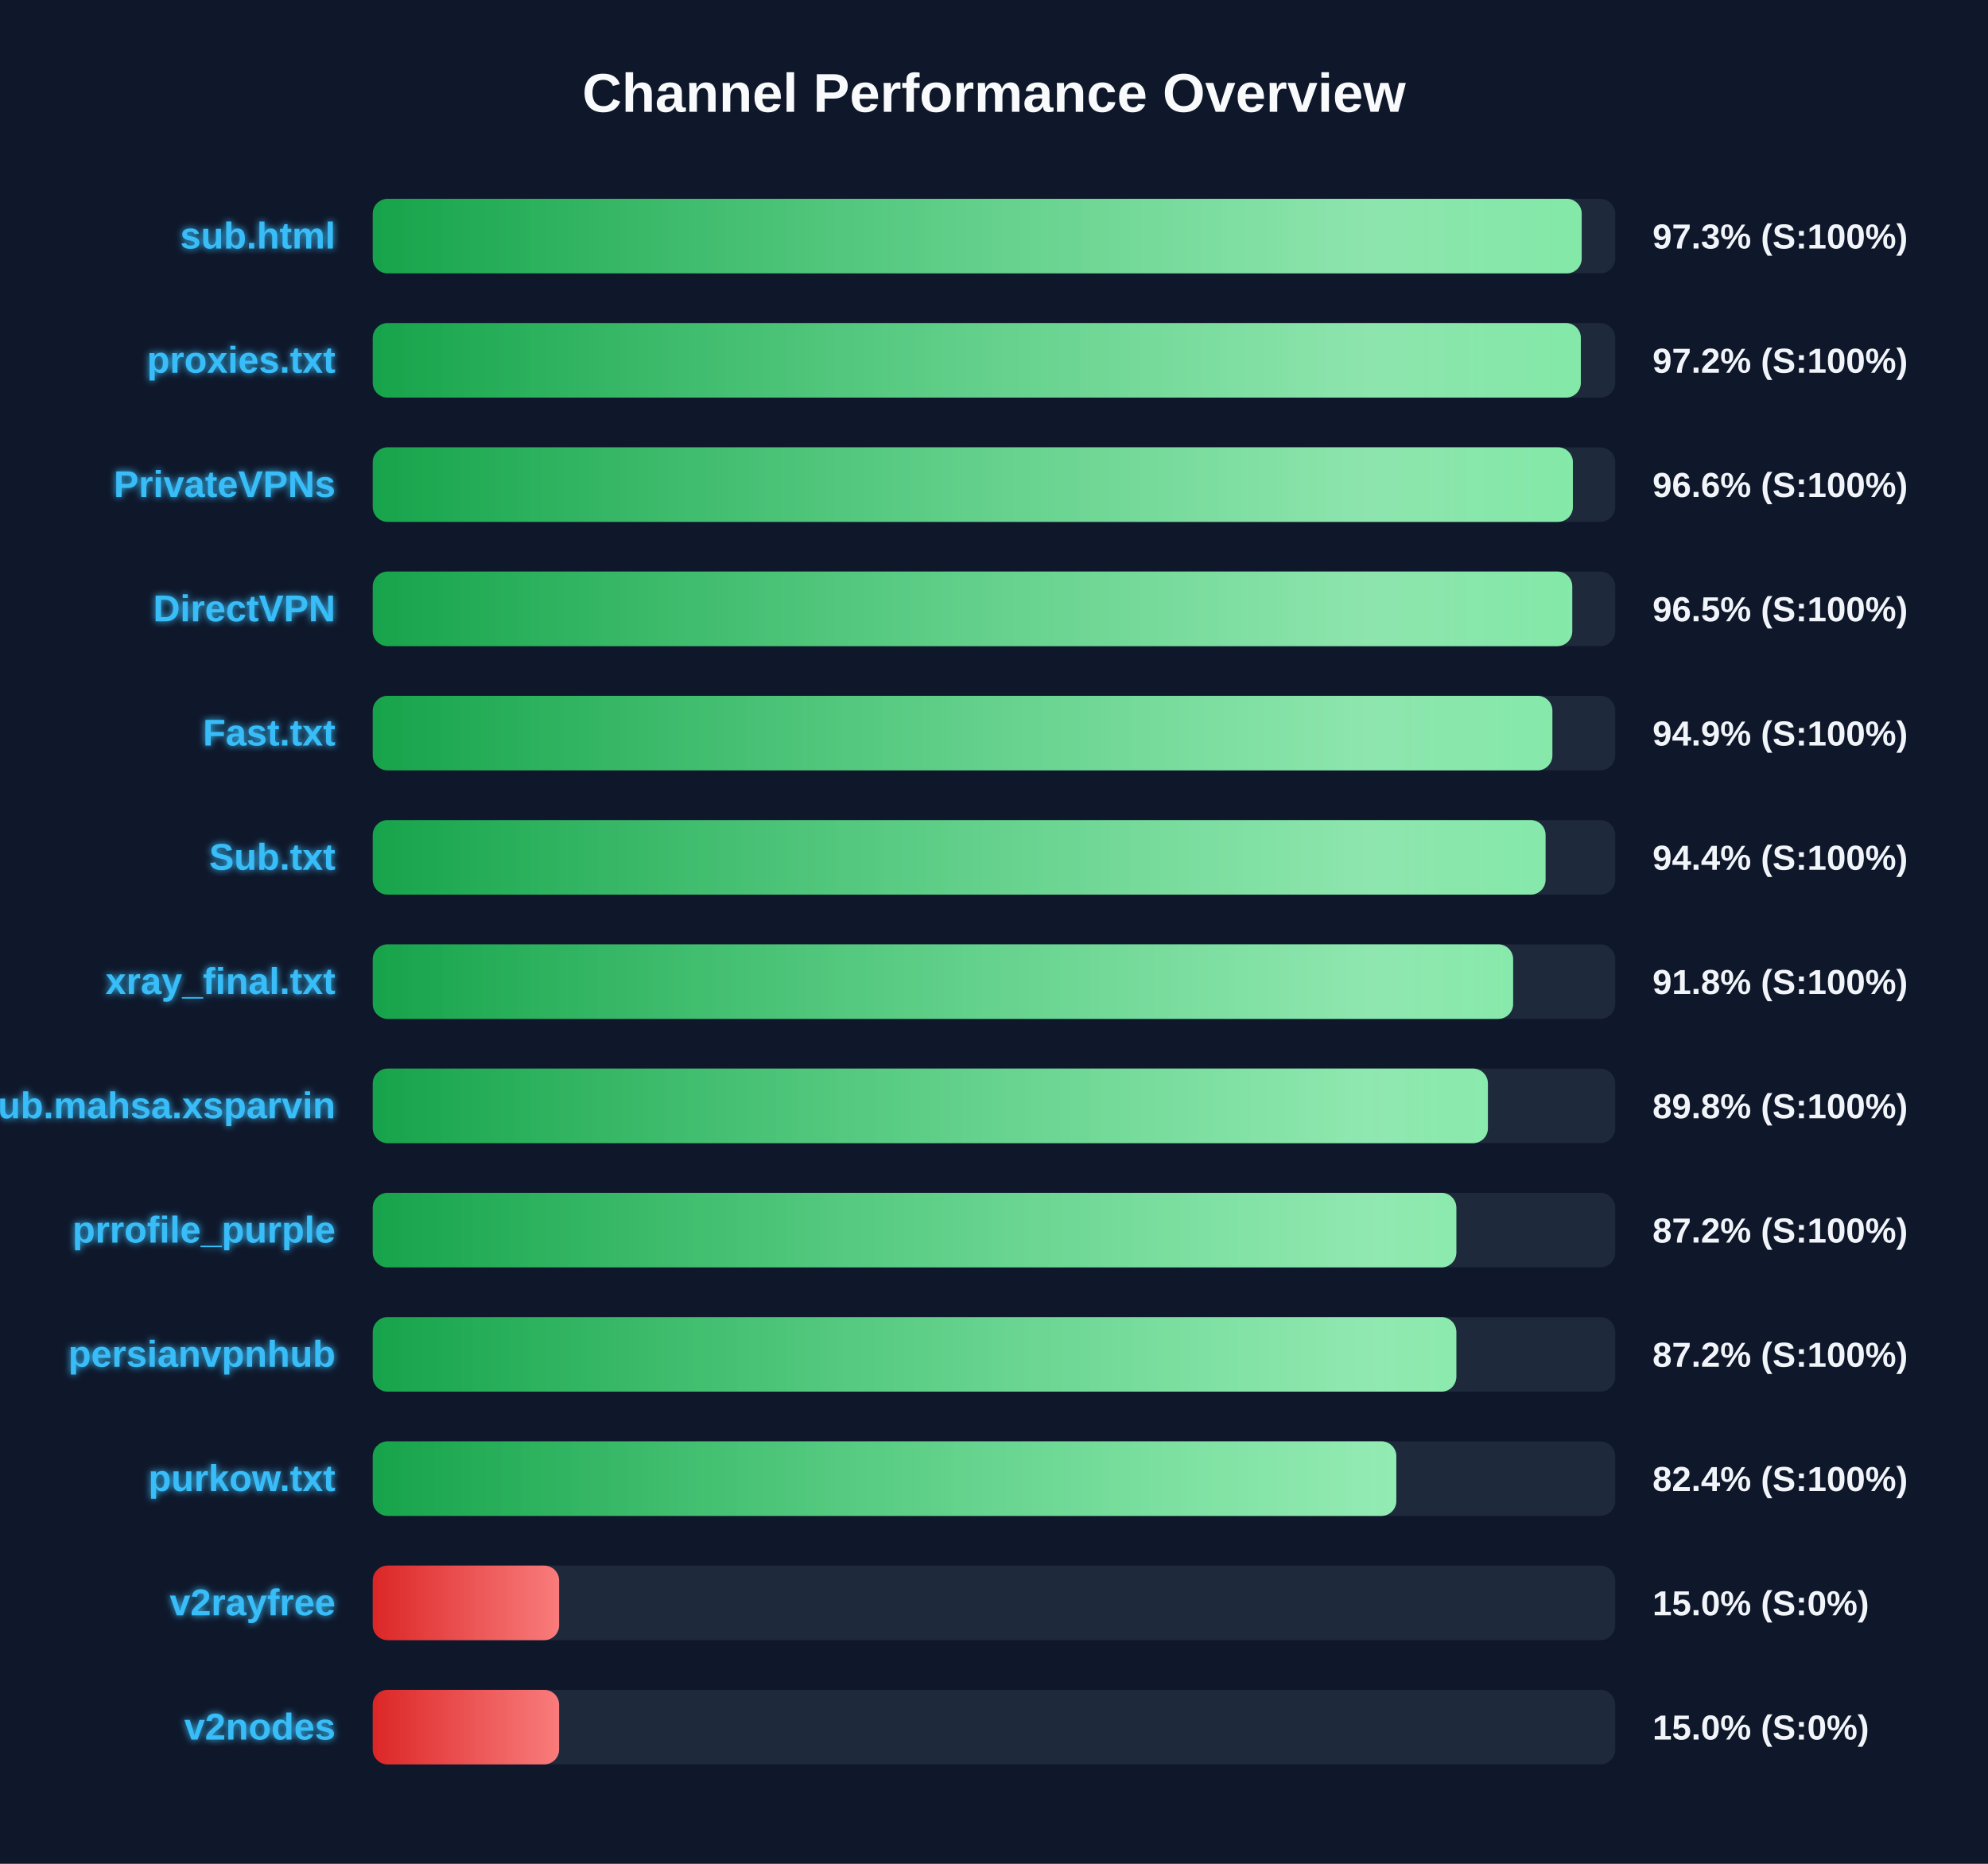
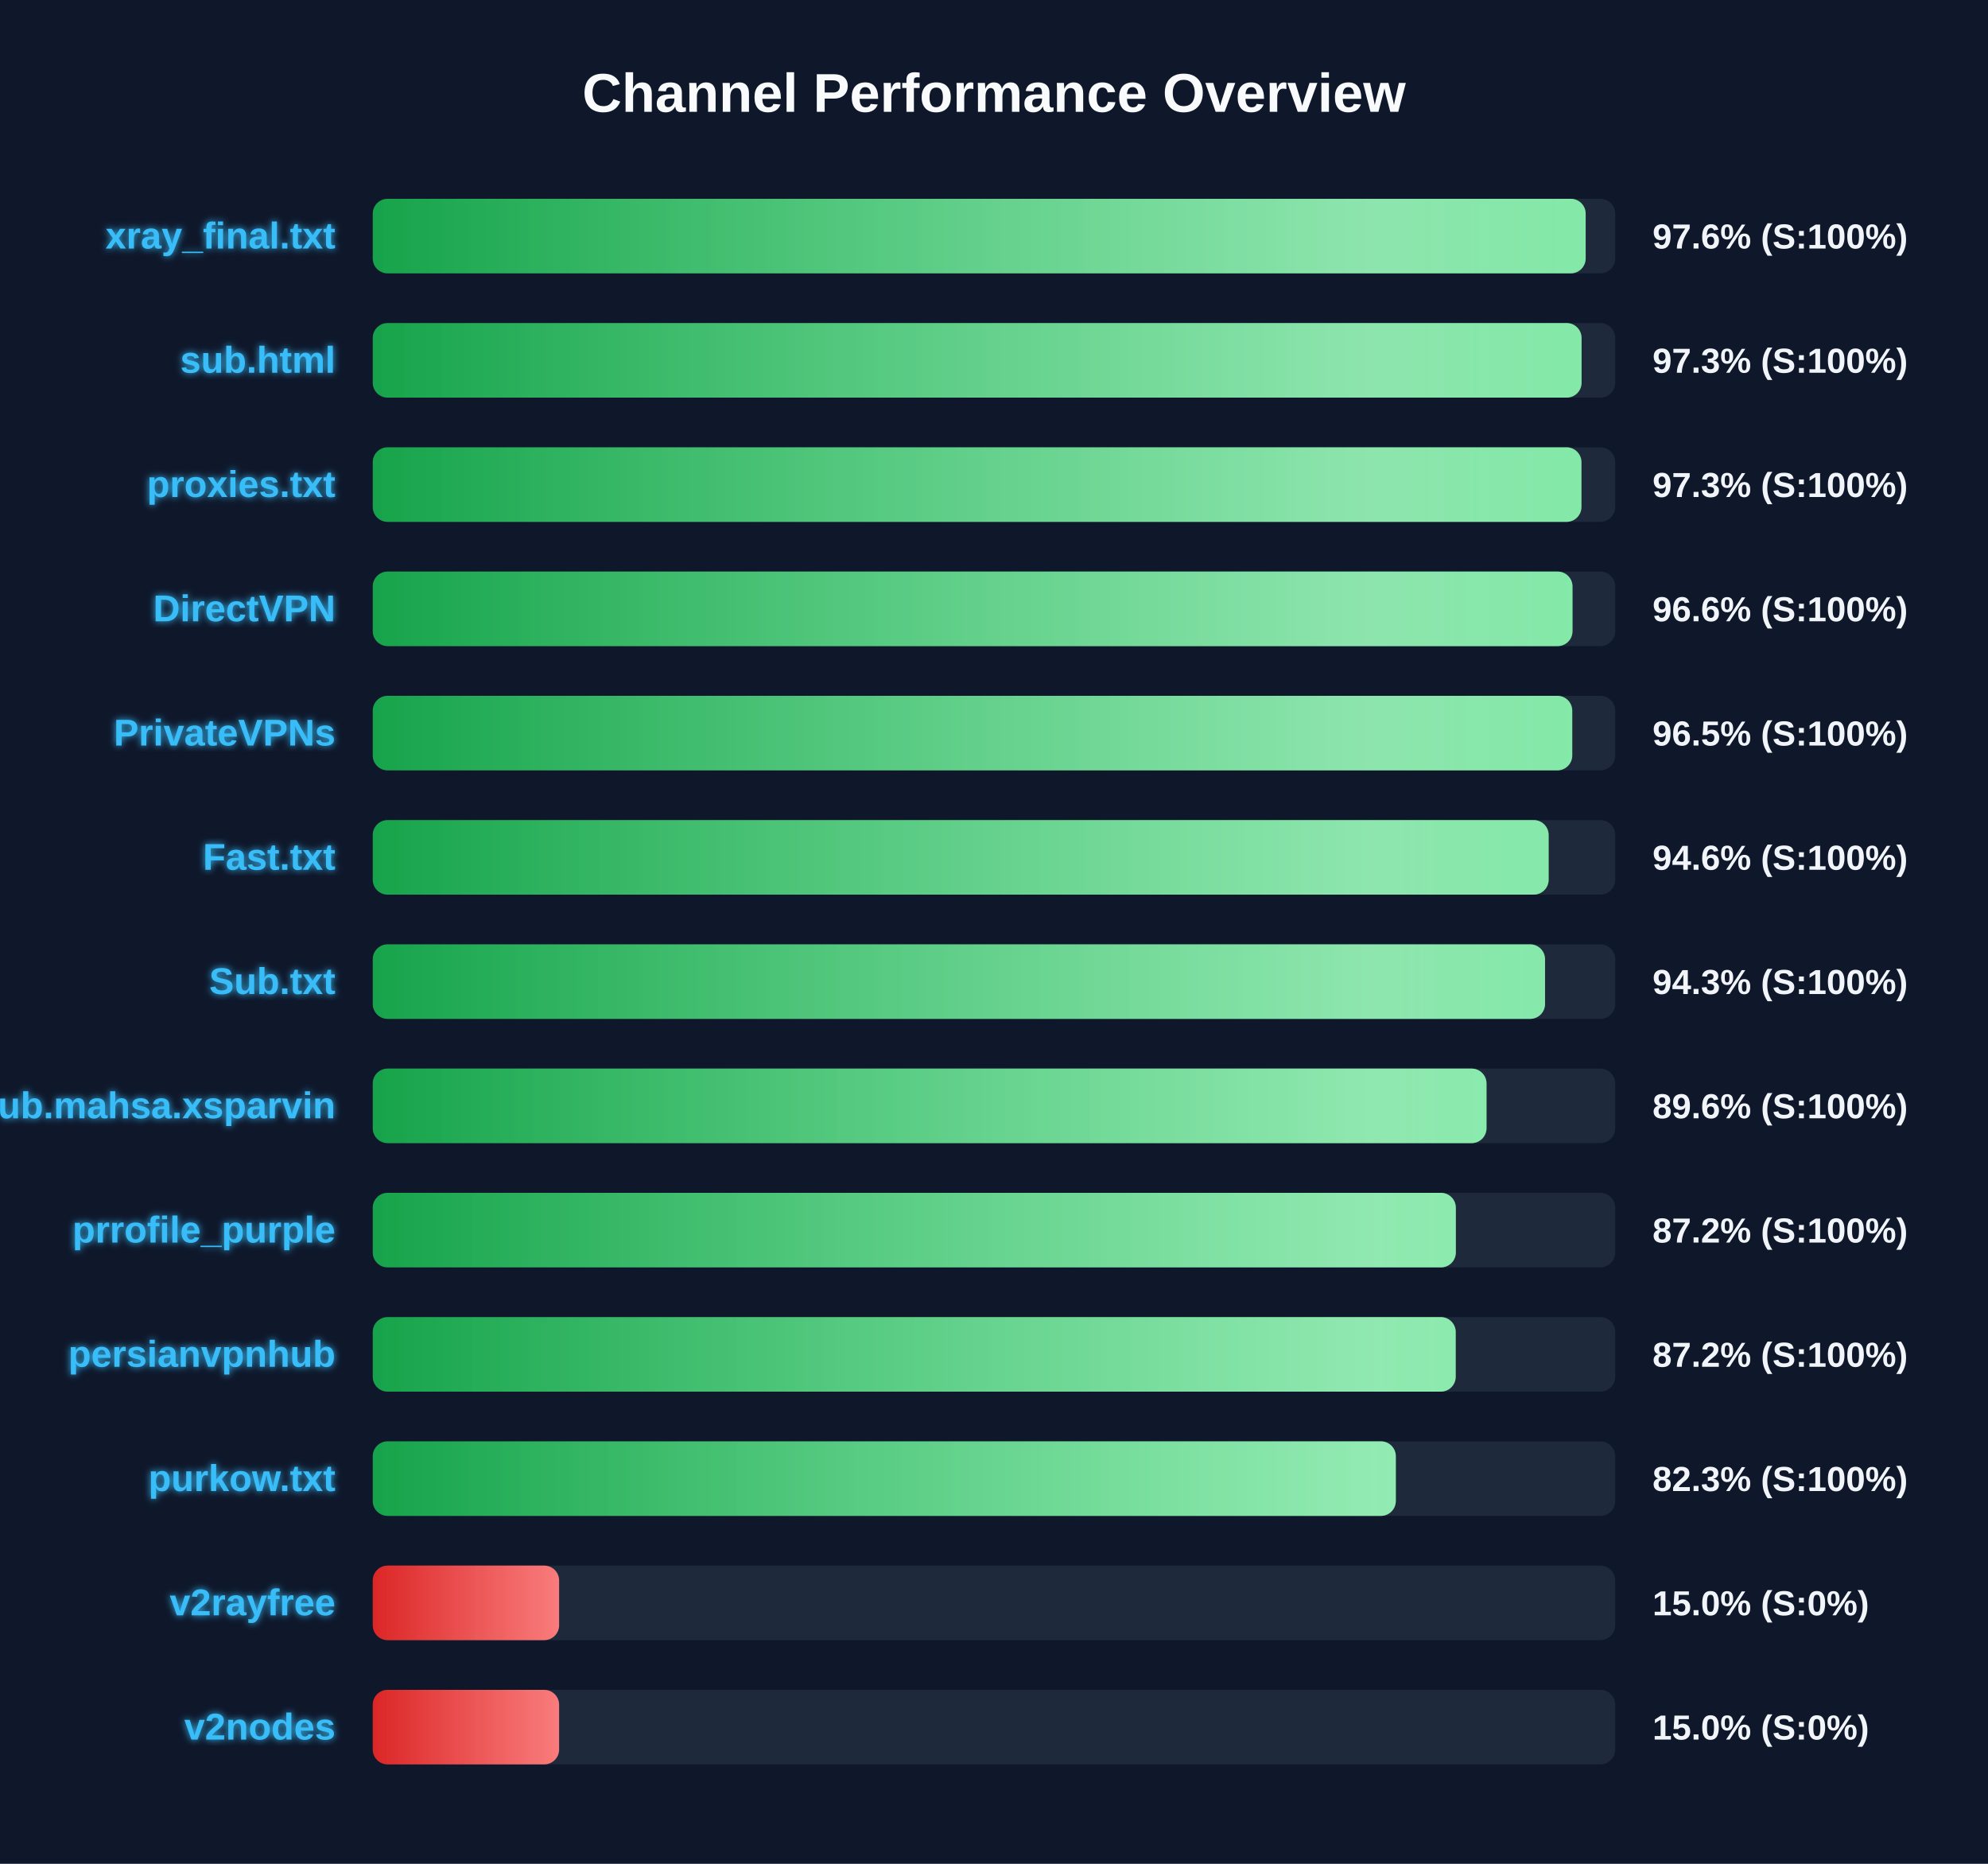
<svg xmlns="http://www.w3.org/2000/svg" width="800" height="750" version="1.1">
  <defs>
    <linearGradient id="grad-green" x1="0%" y1="0%" x2="100%" y2="0%">
      <stop offset="0%" stop-color="#16a34a" />
      <stop offset="100%" stop-color="#4ade80" />
    </linearGradient>
    <linearGradient id="grad-yellow" x1="0%" y1="0%" x2="100%" y2="0%">
      <stop offset="0%" stop-color="#ca8a04" />
      <stop offset="100%" stop-color="#fde047" />
    </linearGradient>
    <linearGradient id="grad-red" x1="0%" y1="0%" x2="100%" y2="0%">
      <stop offset="0%" stop-color="#dc2626" />
      <stop offset="100%" stop-color="#f87171" />
    </linearGradient>
    <linearGradient id="shimmer" x1="0%" y1="0%" x2="100%" y2="0%">
      <stop offset="0%" stop-color="rgba(255,255,255,0)" />
      <stop offset="50%" stop-color="rgba(255,255,255,0.4)" />
      <stop offset="100%" stop-color="rgba(255,255,255,0)" />
    </linearGradient>
    <filter id="glow" x="-20%" y="-20%" width="140%" height="140%">
      <feGaussianBlur stdDeviation="1.5" result="blur" />
      <feComposite in="SourceGraphic" in2="blur" operator="over" />
    </filter>
  </defs>
  <style>
        .bg-rect { fill: #0f172a; }
        .title { font: bold 22px 'Segoe UI', Arial, sans-serif; fill: #f8fafc; }
        .row { font: bold 15px 'Segoe UI', Arial, sans-serif; fill: #38bdf8; filter: url(#glow); }
        .score { font: bold 14px 'Segoe UI', Arial, sans-serif; fill: #f1f5f9; }
        @keyframes shimmer-anim {
            0% { transform: translateX(-100%); }
            100% { transform: translateX(200%); }
        }
        .shimmer-rect {
            animation: shimmer-anim 2.5s infinite linear;
        }
    </style>
  <rect width="100%" height="100%" class="bg-rect" />
  <text x="400" y="45" text-anchor="middle" class="title">Channel Performance Overview</text>
  <rect x="150" y="80" width="500" height="30" fill="#1e293b" rx="6" />
  <clipPath id="clip-0">
-     <rect x="150" y="80" width="486.5" height="30" rx="6" />
+     <rect x="150" y="80" width="488.1" height="30" rx="6" />
  </clipPath>
-   <rect x="150" y="80" width="486.5" height="30" fill="url(#grad-green)" rx="6" />
+   <rect x="150" y="80" width="488.1" height="30" fill="url(#grad-green)" rx="6" />
  <g clip-path="url(#clip-0)">
    <rect x="150" y="80" width="100%" height="30" fill="url(#shimmer)" class="shimmer-rect" />
  </g>
-   <text x="135" y="100" text-anchor="end" class="row">sub.html</text>
-   <text x="665" y="100" text-anchor="start" class="score">97.3% (S:100%)</text>
+   <text x="135" y="100" text-anchor="end" class="row">xray_final.txt</text>
+   <text x="665" y="100" text-anchor="start" class="score">97.6% (S:100%)</text>
  <rect x="150" y="130" width="500" height="30" fill="#1e293b" rx="6" />
  <clipPath id="clip-1">
-     <rect x="150" y="130" width="486.15" height="30" rx="6" />
+     <rect x="150" y="130" width="486.45" height="30" rx="6" />
  </clipPath>
-   <rect x="150" y="130" width="486.15" height="30" fill="url(#grad-green)" rx="6" />
+   <rect x="150" y="130" width="486.45" height="30" fill="url(#grad-green)" rx="6" />
  <g clip-path="url(#clip-1)">
    <rect x="150" y="130" width="100%" height="30" fill="url(#shimmer)" class="shimmer-rect" />
  </g>
-   <text x="135" y="150" text-anchor="end" class="row">proxies.txt</text>
-   <text x="665" y="150" text-anchor="start" class="score">97.2% (S:100%)</text>
+   <text x="135" y="150" text-anchor="end" class="row">sub.html</text>
+   <text x="665" y="150" text-anchor="start" class="score">97.3% (S:100%)</text>
  <rect x="150" y="180" width="500" height="30" fill="#1e293b" rx="6" />
  <clipPath id="clip-2">
-     <rect x="150" y="180" width="482.95" height="30" rx="6" />
+     <rect x="150" y="180" width="486.4" height="30" rx="6" />
  </clipPath>
-   <rect x="150" y="180" width="482.95" height="30" fill="url(#grad-green)" rx="6" />
+   <rect x="150" y="180" width="486.4" height="30" fill="url(#grad-green)" rx="6" />
  <g clip-path="url(#clip-2)">
    <rect x="150" y="180" width="100%" height="30" fill="url(#shimmer)" class="shimmer-rect" />
  </g>
-   <text x="135" y="200" text-anchor="end" class="row">PrivateVPNs</text>
-   <text x="665" y="200" text-anchor="start" class="score">96.6% (S:100%)</text>
+   <text x="135" y="200" text-anchor="end" class="row">proxies.txt</text>
+   <text x="665" y="200" text-anchor="start" class="score">97.3% (S:100%)</text>
  <rect x="150" y="230" width="500" height="30" fill="#1e293b" rx="6" />
  <clipPath id="clip-3">
-     <rect x="150" y="230" width="482.7" height="30" rx="6" />
+     <rect x="150" y="230" width="482.8" height="30" rx="6" />
  </clipPath>
-   <rect x="150" y="230" width="482.7" height="30" fill="url(#grad-green)" rx="6" />
+   <rect x="150" y="230" width="482.8" height="30" fill="url(#grad-green)" rx="6" />
  <g clip-path="url(#clip-3)">
    <rect x="150" y="230" width="100%" height="30" fill="url(#shimmer)" class="shimmer-rect" />
  </g>
  <text x="135" y="250" text-anchor="end" class="row">DirectVPN</text>
-   <text x="665" y="250" text-anchor="start" class="score">96.5% (S:100%)</text>
+   <text x="665" y="250" text-anchor="start" class="score">96.6% (S:100%)</text>
  <rect x="150" y="280" width="500" height="30" fill="#1e293b" rx="6" />
  <clipPath id="clip-4">
-     <rect x="150" y="280" width="474.7" height="30" rx="6" />
+     <rect x="150" y="280" width="482.7" height="30" rx="6" />
  </clipPath>
-   <rect x="150" y="280" width="474.7" height="30" fill="url(#grad-green)" rx="6" />
+   <rect x="150" y="280" width="482.7" height="30" fill="url(#grad-green)" rx="6" />
  <g clip-path="url(#clip-4)">
    <rect x="150" y="280" width="100%" height="30" fill="url(#shimmer)" class="shimmer-rect" />
  </g>
-   <text x="135" y="300" text-anchor="end" class="row">Fast.txt</text>
-   <text x="665" y="300" text-anchor="start" class="score">94.9% (S:100%)</text>
+   <text x="135" y="300" text-anchor="end" class="row">PrivateVPNs</text>
+   <text x="665" y="300" text-anchor="start" class="score">96.5% (S:100%)</text>
  <rect x="150" y="330" width="500" height="30" fill="#1e293b" rx="6" />
  <clipPath id="clip-5">
-     <rect x="150" y="330" width="471.95" height="30" rx="6" />
+     <rect x="150" y="330" width="473.2" height="30" rx="6" />
  </clipPath>
-   <rect x="150" y="330" width="471.95" height="30" fill="url(#grad-green)" rx="6" />
+   <rect x="150" y="330" width="473.2" height="30" fill="url(#grad-green)" rx="6" />
  <g clip-path="url(#clip-5)">
    <rect x="150" y="330" width="100%" height="30" fill="url(#shimmer)" class="shimmer-rect" />
  </g>
-   <text x="135" y="350" text-anchor="end" class="row">Sub.txt</text>
-   <text x="665" y="350" text-anchor="start" class="score">94.4% (S:100%)</text>
+   <text x="135" y="350" text-anchor="end" class="row">Fast.txt</text>
+   <text x="665" y="350" text-anchor="start" class="score">94.6% (S:100%)</text>
  <rect x="150" y="380" width="500" height="30" fill="#1e293b" rx="6" />
  <clipPath id="clip-6">
-     <rect x="150" y="380" width="458.9" height="30" rx="6" />
+     <rect x="150" y="380" width="471.75" height="30" rx="6" />
  </clipPath>
-   <rect x="150" y="380" width="458.9" height="30" fill="url(#grad-green)" rx="6" />
+   <rect x="150" y="380" width="471.75" height="30" fill="url(#grad-green)" rx="6" />
  <g clip-path="url(#clip-6)">
    <rect x="150" y="380" width="100%" height="30" fill="url(#shimmer)" class="shimmer-rect" />
  </g>
-   <text x="135" y="400" text-anchor="end" class="row">xray_final.txt</text>
-   <text x="665" y="400" text-anchor="start" class="score">91.8% (S:100%)</text>
+   <text x="135" y="400" text-anchor="end" class="row">Sub.txt</text>
+   <text x="665" y="400" text-anchor="start" class="score">94.3% (S:100%)</text>
  <rect x="150" y="430" width="500" height="30" fill="#1e293b" rx="6" />
  <clipPath id="clip-7">
-     <rect x="150" y="430" width="448.75" height="30" rx="6" />
+     <rect x="150" y="430" width="448.2" height="30" rx="6" />
  </clipPath>
-   <rect x="150" y="430" width="448.75" height="30" fill="url(#grad-green)" rx="6" />
+   <rect x="150" y="430" width="448.2" height="30" fill="url(#grad-green)" rx="6" />
  <g clip-path="url(#clip-7)">
    <rect x="150" y="430" width="100%" height="30" fill="url(#shimmer)" class="shimmer-rect" />
  </g>
  <text x="135" y="450" text-anchor="end" class="row">Sub.mahsa.xsparvin</text>
-   <text x="665" y="450" text-anchor="start" class="score">89.8% (S:100%)</text>
+   <text x="665" y="450" text-anchor="start" class="score">89.6% (S:100%)</text>
  <rect x="150" y="480" width="500" height="30" fill="#1e293b" rx="6" />
  <clipPath id="clip-8">
-     <rect x="150" y="480" width="436.05" height="30" rx="6" />
+     <rect x="150" y="480" width="435.85" height="30" rx="6" />
  </clipPath>
-   <rect x="150" y="480" width="436.05" height="30" fill="url(#grad-green)" rx="6" />
+   <rect x="150" y="480" width="435.85" height="30" fill="url(#grad-green)" rx="6" />
  <g clip-path="url(#clip-8)">
    <rect x="150" y="480" width="100%" height="30" fill="url(#shimmer)" class="shimmer-rect" />
  </g>
  <text x="135" y="500" text-anchor="end" class="row">prrofile_purple</text>
  <text x="665" y="500" text-anchor="start" class="score">87.2% (S:100%)</text>
  <rect x="150" y="530" width="500" height="30" fill="#1e293b" rx="6" />
  <clipPath id="clip-9">
-     <rect x="150" y="530" width="436.05" height="30" rx="6" />
+     <rect x="150" y="530" width="435.8" height="30" rx="6" />
  </clipPath>
-   <rect x="150" y="530" width="436.05" height="30" fill="url(#grad-green)" rx="6" />
+   <rect x="150" y="530" width="435.8" height="30" fill="url(#grad-green)" rx="6" />
  <g clip-path="url(#clip-9)">
    <rect x="150" y="530" width="100%" height="30" fill="url(#shimmer)" class="shimmer-rect" />
  </g>
  <text x="135" y="550" text-anchor="end" class="row">persianvpnhub</text>
  <text x="665" y="550" text-anchor="start" class="score">87.2% (S:100%)</text>
  <rect x="150" y="580" width="500" height="30" fill="#1e293b" rx="6" />
  <clipPath id="clip-10">
-     <rect x="150" y="580" width="411.9" height="30" rx="6" />
+     <rect x="150" y="580" width="411.7" height="30" rx="6" />
  </clipPath>
-   <rect x="150" y="580" width="411.9" height="30" fill="url(#grad-green)" rx="6" />
+   <rect x="150" y="580" width="411.7" height="30" fill="url(#grad-green)" rx="6" />
  <g clip-path="url(#clip-10)">
    <rect x="150" y="580" width="100%" height="30" fill="url(#shimmer)" class="shimmer-rect" />
  </g>
  <text x="135" y="600" text-anchor="end" class="row">purkow.txt</text>
-   <text x="665" y="600" text-anchor="start" class="score">82.4% (S:100%)</text>
+   <text x="665" y="600" text-anchor="start" class="score">82.3% (S:100%)</text>
  <rect x="150" y="630" width="500" height="30" fill="#1e293b" rx="6" />
  <clipPath id="clip-11">
    <rect x="150" y="630" width="75.0" height="30" rx="6" />
  </clipPath>
  <rect x="150" y="630" width="75.0" height="30" fill="url(#grad-red)" rx="6" />
  <g clip-path="url(#clip-11)">
    <rect x="150" y="630" width="100%" height="30" fill="url(#shimmer)" class="shimmer-rect" />
  </g>
  <text x="135" y="650" text-anchor="end" class="row">v2rayfree</text>
  <text x="665" y="650" text-anchor="start" class="score">15.0% (S:0%)</text>
  <rect x="150" y="680" width="500" height="30" fill="#1e293b" rx="6" />
  <clipPath id="clip-12">
    <rect x="150" y="680" width="75.0" height="30" rx="6" />
  </clipPath>
  <rect x="150" y="680" width="75.0" height="30" fill="url(#grad-red)" rx="6" />
  <g clip-path="url(#clip-12)">
    <rect x="150" y="680" width="100%" height="30" fill="url(#shimmer)" class="shimmer-rect" />
  </g>
  <text x="135" y="700" text-anchor="end" class="row">v2nodes</text>
  <text x="665" y="700" text-anchor="start" class="score">15.0% (S:0%)</text>
</svg>
